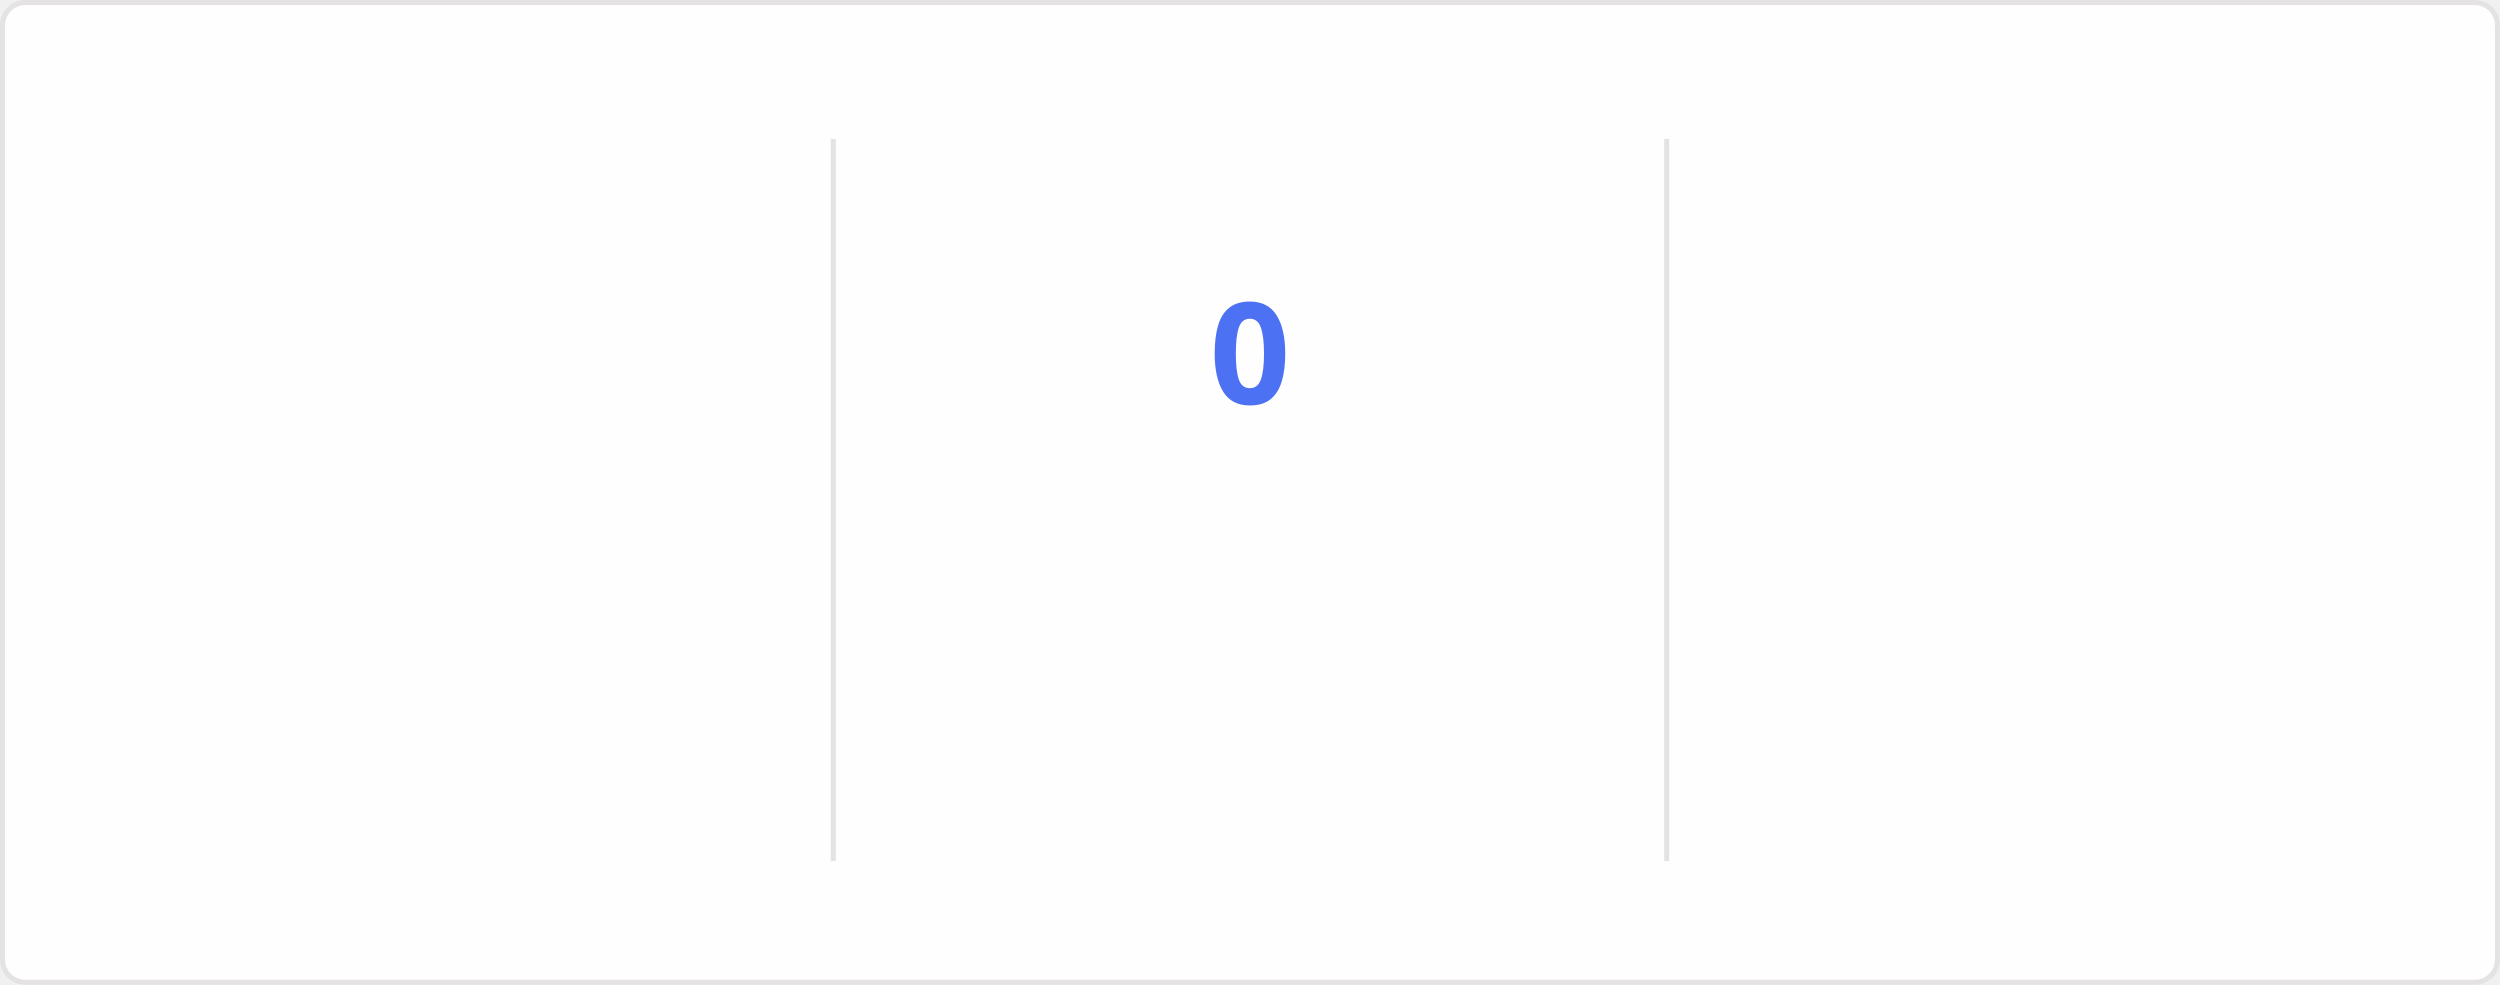
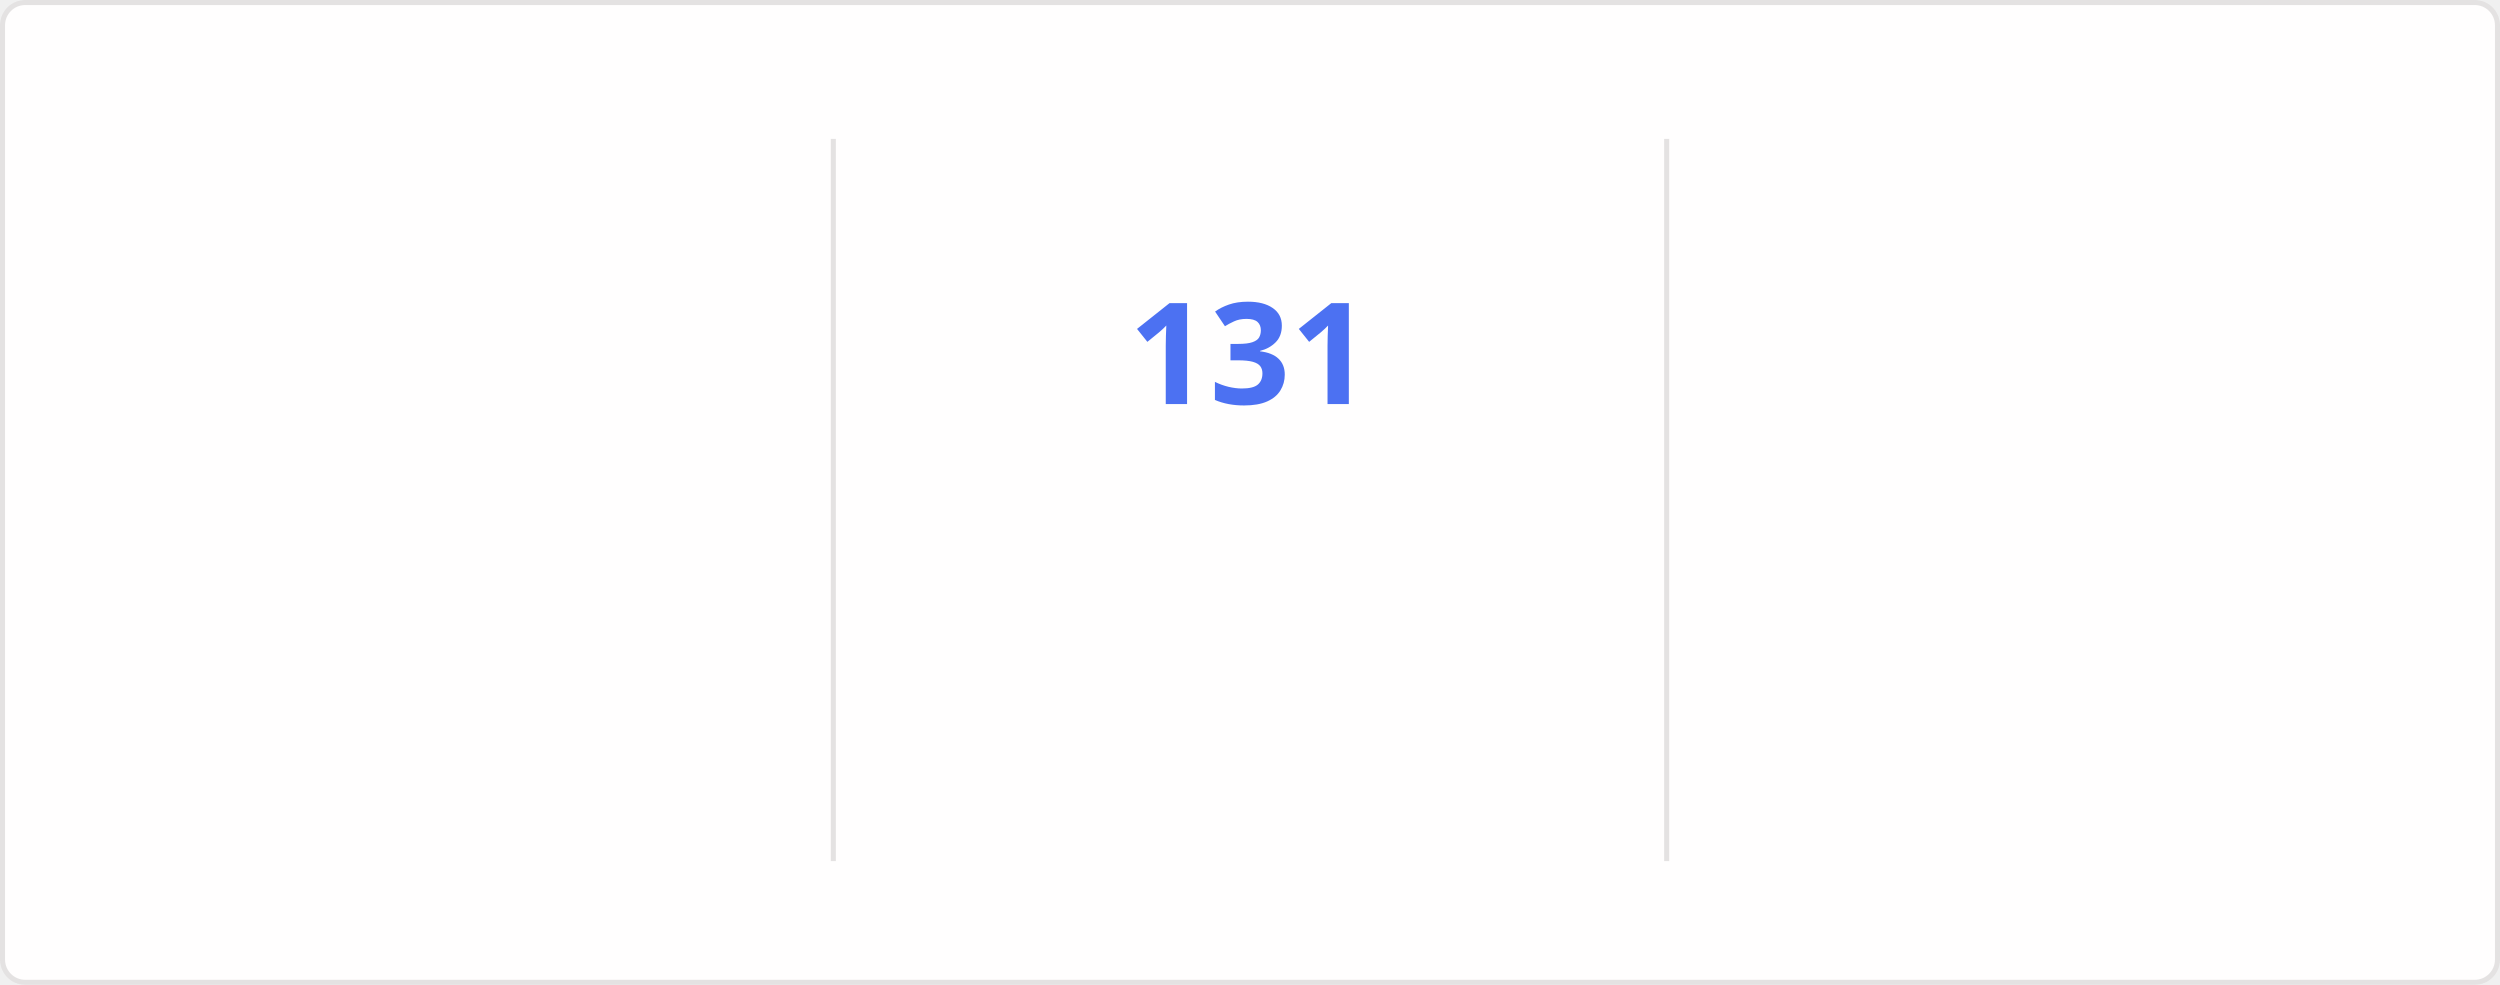
<svg xmlns="http://www.w3.org/2000/svg" style="isolation: isolate" viewBox="0 0 495 195" width="495px" height="195px" direction="ltr">
  <style>
    @keyframes currstreak {
      0% { font-size: 3px; opacity: 0.2; }
      80% { font-size: 34px; opacity: 1; }
      100% { font-size: 28px; opacity: 1; }
    }
    @keyframes fadein {
      0% { opacity: 0; }
      100% { opacity: 1; }
    }
    .big-number {
      font-family: "Segoe UI", Ubuntu, sans-serif;
      font-weight: 700;
      font-size: 28px;
      fill: #2f80ed;
    }
    .label {
      font-family: "Segoe UI", Ubuntu, sans-serif;
      font-weight: 400;
      font-size: 14px;
      fill: #2f80ed;
    }
    .range-text {
      font-family: "Segoe UI", Ubuntu, sans-serif;
      font-weight: 400;
      font-size: 12px;
      fill: #434d58;
    }
    .current-streak-num {
      font-family: "Segoe UI", Ubuntu, sans-serif;
      font-weight: 700;
      font-size: 28px;
      fill: #4c71f2;
    }</style>
  <defs>
    <clipPath id="outer_rectangle">
      <rect width="495" height="195" rx="4.5" />
    </clipPath>
    <mask id="mask_out_ring_behind_fire">
      <rect width="495" height="195" fill="white" />
      <ellipse id="mask-ellipse" cx="247.5" cy="32" rx="13" ry="18" fill="black" />
    </mask>
  </defs>
  <g clip-path="url(#outer_rectangle)">
    <g style="isolation: isolate">
      <rect fill="#fffefe" rx="4.5" x="0.5" y="0.5" width="494" height="194" stroke="#e4e2e2" />
    </g>
    <g style="isolation: isolate">
      <line x1="165" y1="28" x2="165" y2="170" vector-effect="non-scaling-stroke" stroke-width="1" stroke="#e4e2e2" stroke-linejoin="miter" stroke-linecap="square" stroke-miterlimit="3" />
      <line x1="330" y1="28" x2="330" y2="170" vector-effect="non-scaling-stroke" stroke-width="1" stroke="#e4e2e2" stroke-linejoin="miter" stroke-linecap="square" stroke-miterlimit="3" />
    </g>
    <g style="isolation: isolate">
      <g transform="translate(82.5, 48)">
        <text x="0" y="32" stroke-width="0" text-anchor="middle" class="big-number" style="opacity: 0; animation: fadein 0.5s linear forwards 0.6s">
            7.3K
          </text>
      </g>
      <g transform="translate(82.5, 84)">
        <text x="0" y="32" stroke-width="0" text-anchor="middle" class="label" style="opacity: 0; animation: fadein 0.5s linear forwards 0.7s">
            Total Contributions
          </text>
      </g>
      <g transform="translate(82.5, 114)">
        <text x="0" y="32" stroke-width="0" text-anchor="middle" class="range-text" style="opacity: 0; animation: fadein 0.5s linear forwards 0.8s">
            Nov 16 - Present
          </text>
      </g>
    </g>
    <g style="isolation: isolate">
      <g mask="url(#mask_out_ring_behind_fire)">
        <circle cx="247.5" cy="71" r="40" fill="none" stroke="#2f80ed" stroke-width="5" style="opacity: 0; animation: fadein 0.5s linear forwards 0.4s" />
      </g>
      <g transform="translate(247.5, 19.5)" stroke-opacity="0" style="opacity: 0; animation: fadein 0.5s linear forwards 0.6s">
        <path d="M -12 -0.5 L 15 -0.5 L 15 23.5 L -12 23.5 L -12 -0.5 Z" fill="none" />
        <path d="M 1.5 0.67 C 1.5 0.67 2.24 3.32 2.24 5.47 C 2.24 7.53 0.89 9.2 -1.17 9.2 C -3.23 9.2 -4.79 7.53 -4.79 5.47 L -4.76 5.11 C -6.78 7.51 -8 10.62 -8 13.99 C -8 18.41 -4.42 22 0 22 C 4.42 22 8 18.41 8 13.99 C 8 8.6 5.41 3.79 1.5 0.67 Z M -0.29 19 C -2.07 19 -3.51 17.6 -3.51 15.86 C -3.51 14.24 -2.46 13.1 -0.7 12.74 C 1.07 12.38 2.9 11.53 3.92 10.16 C 4.31 11.45 4.51 12.81 4.51 14.2 C 4.51 16.85 2.36 19 -0.29 19 Z" fill="#2f80ed" stroke-opacity="0" />
      </g>
      <g transform="translate(247.5, 48)">
        <text x="0" y="32" stroke-width="0" text-anchor="middle" class="current-streak-num" style="animation: currstreak 0.6s linear forwards">
-             0
+             131
          </text>
      </g>
      <g transform="translate(247.5, 108)">
        <text x="0" y="32" stroke-width="0" text-anchor="middle" class="label" style="opacity: 0; animation: fadein 0.5s linear forwards 0.9s">
            Current Streak
          </text>
      </g>
      <g transform="translate(247.5, 145)">
        <text x="0" y="21" stroke-width="0" text-anchor="middle" class="range-text" style="opacity: 0; animation: fadein 0.5s linear forwards 0.9s">
-             0 days
+             Jul 12 - Nov 19
          </text>
      </g>
    </g>
    <g style="isolation: isolate">
      <g transform="translate(412.5, 48)">
        <text x="0" y="32" stroke-width="0" text-anchor="middle" class="big-number" style="opacity: 0; animation: fadein 0.5s linear forwards 1.2s">
-             130
+             131
          </text>
      </g>
      <g transform="translate(412.5, 84)">
        <text x="0" y="32" stroke-width="0" text-anchor="middle" class="label" style="opacity: 0; animation: fadein 0.5s linear forwards 1.3s">
            Longest Streak
          </text>
      </g>
      <g transform="translate(412.5, 114)">
        <text x="0" y="32" stroke-width="0" text-anchor="middle" class="range-text" style="opacity: 0; animation: fadein 0.5s linear forwards 1.4s">
-             Jul 12 - Nov 18
+             Jul 12 - Nov 19
          </text>
      </g>
    </g>
  </g>
</svg>
